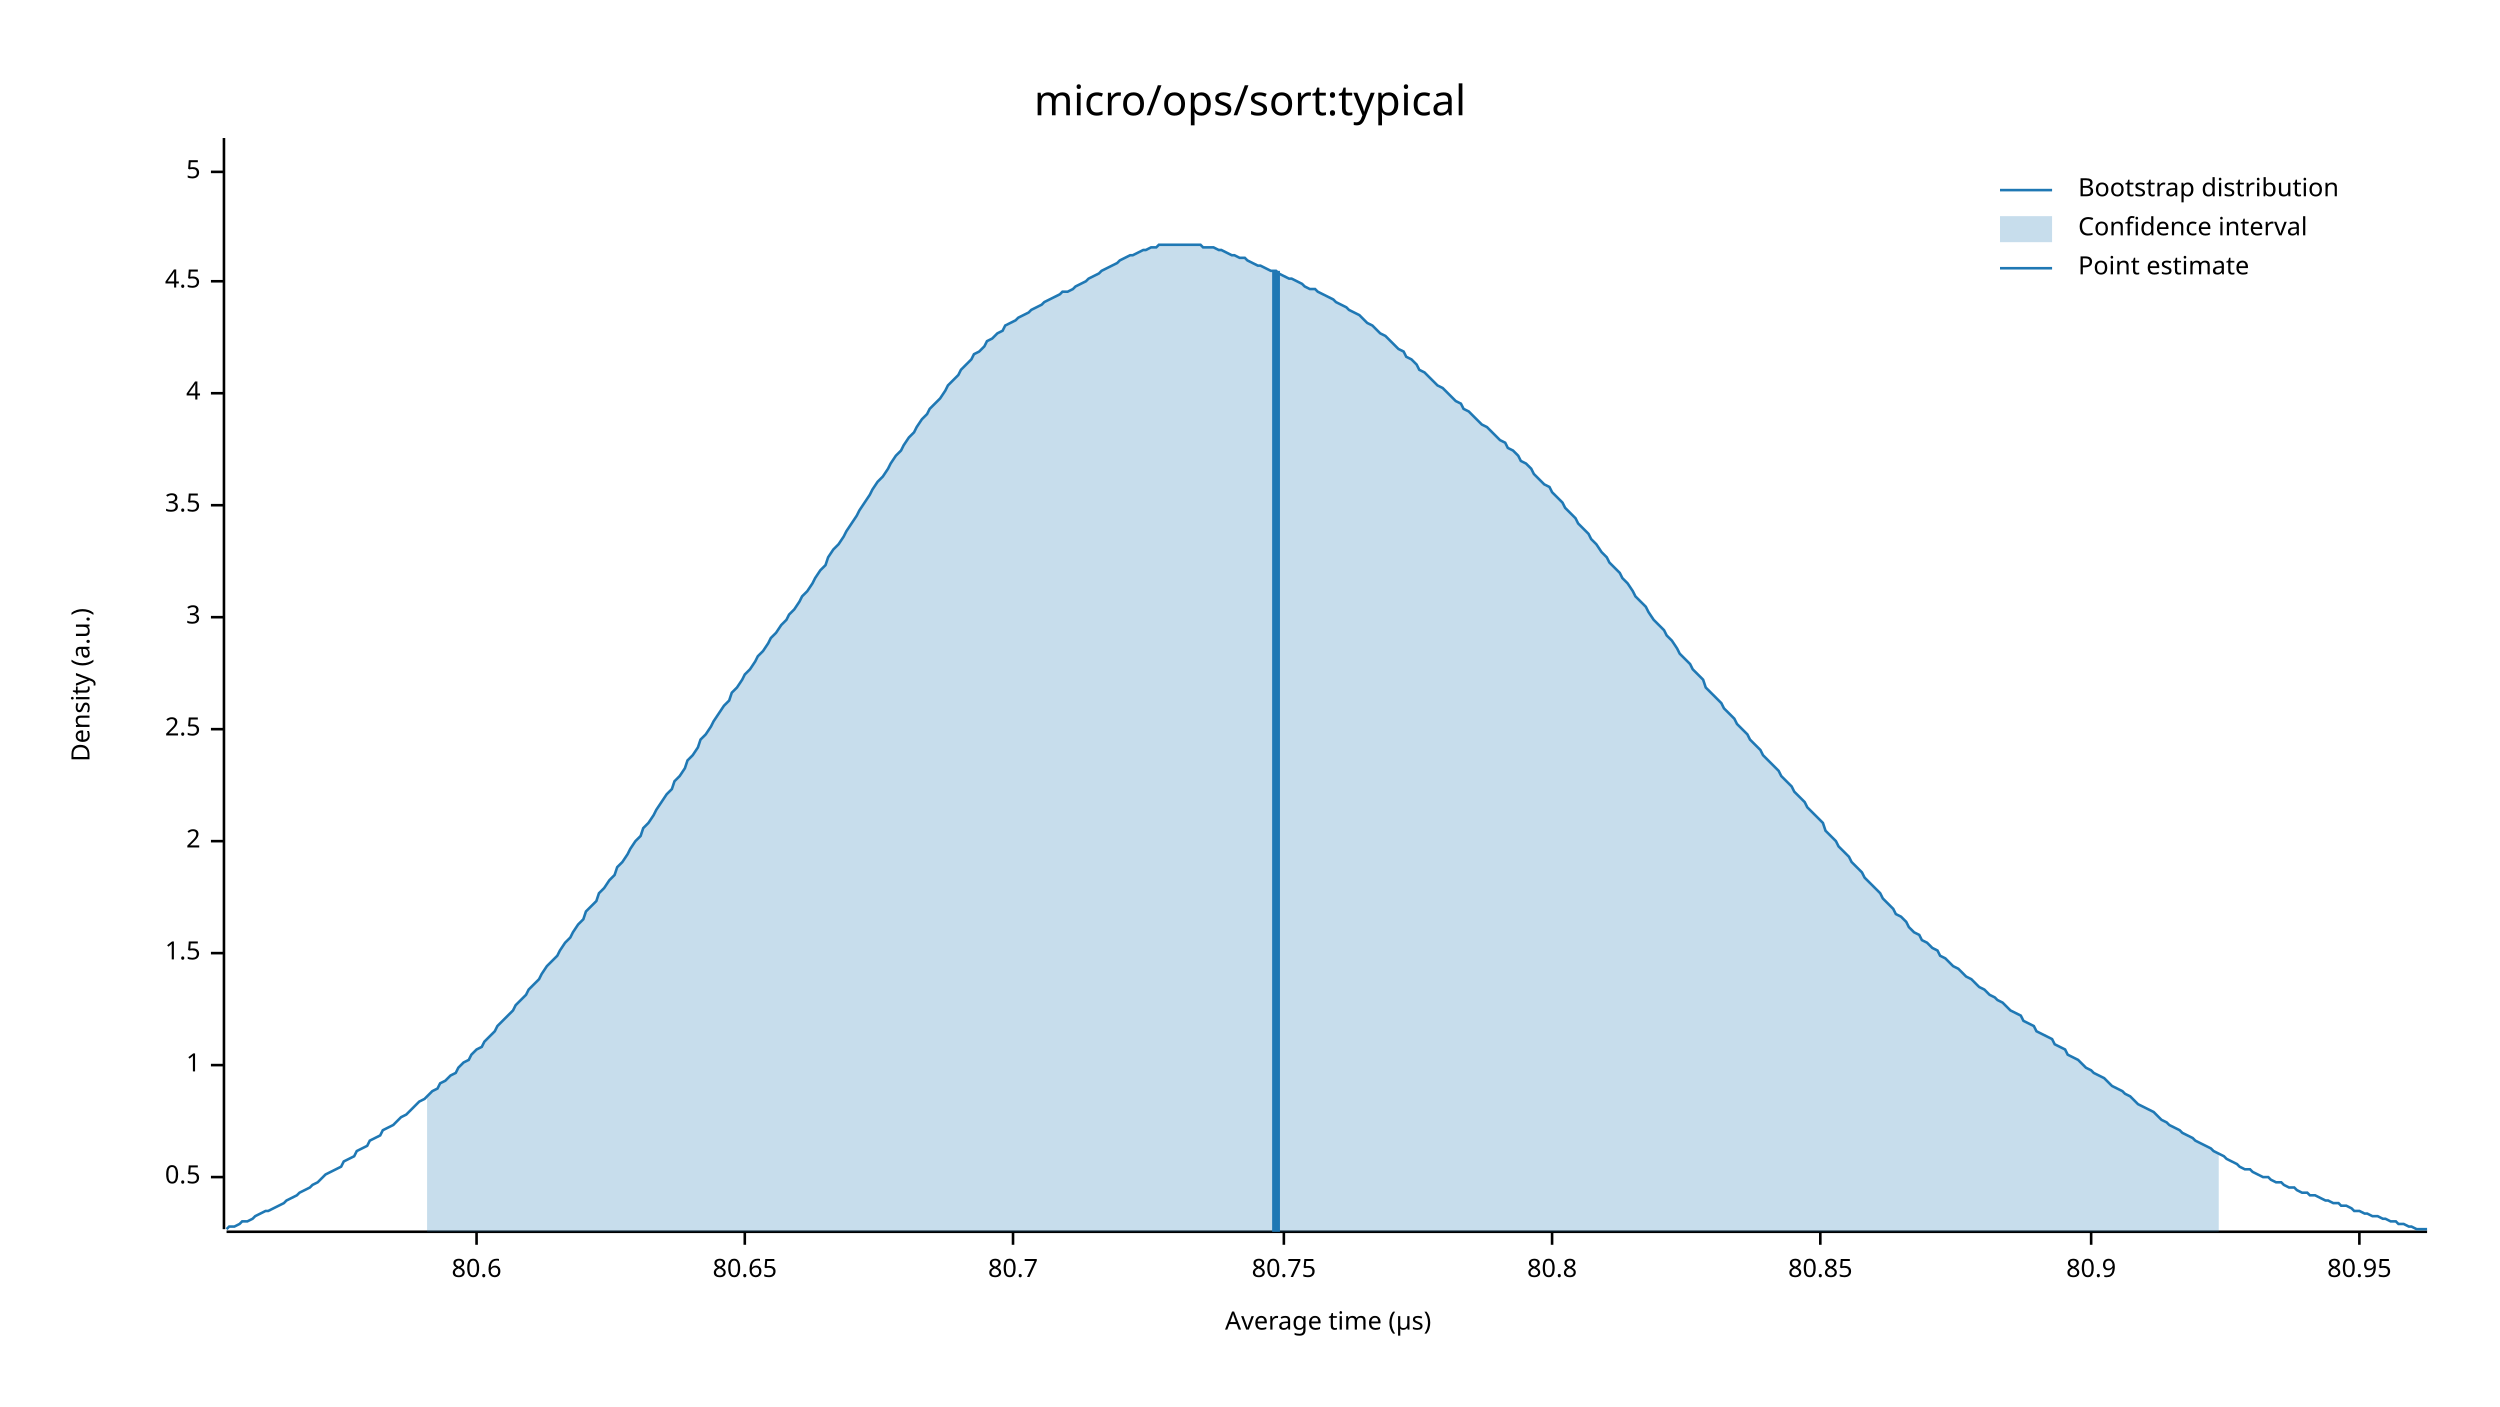
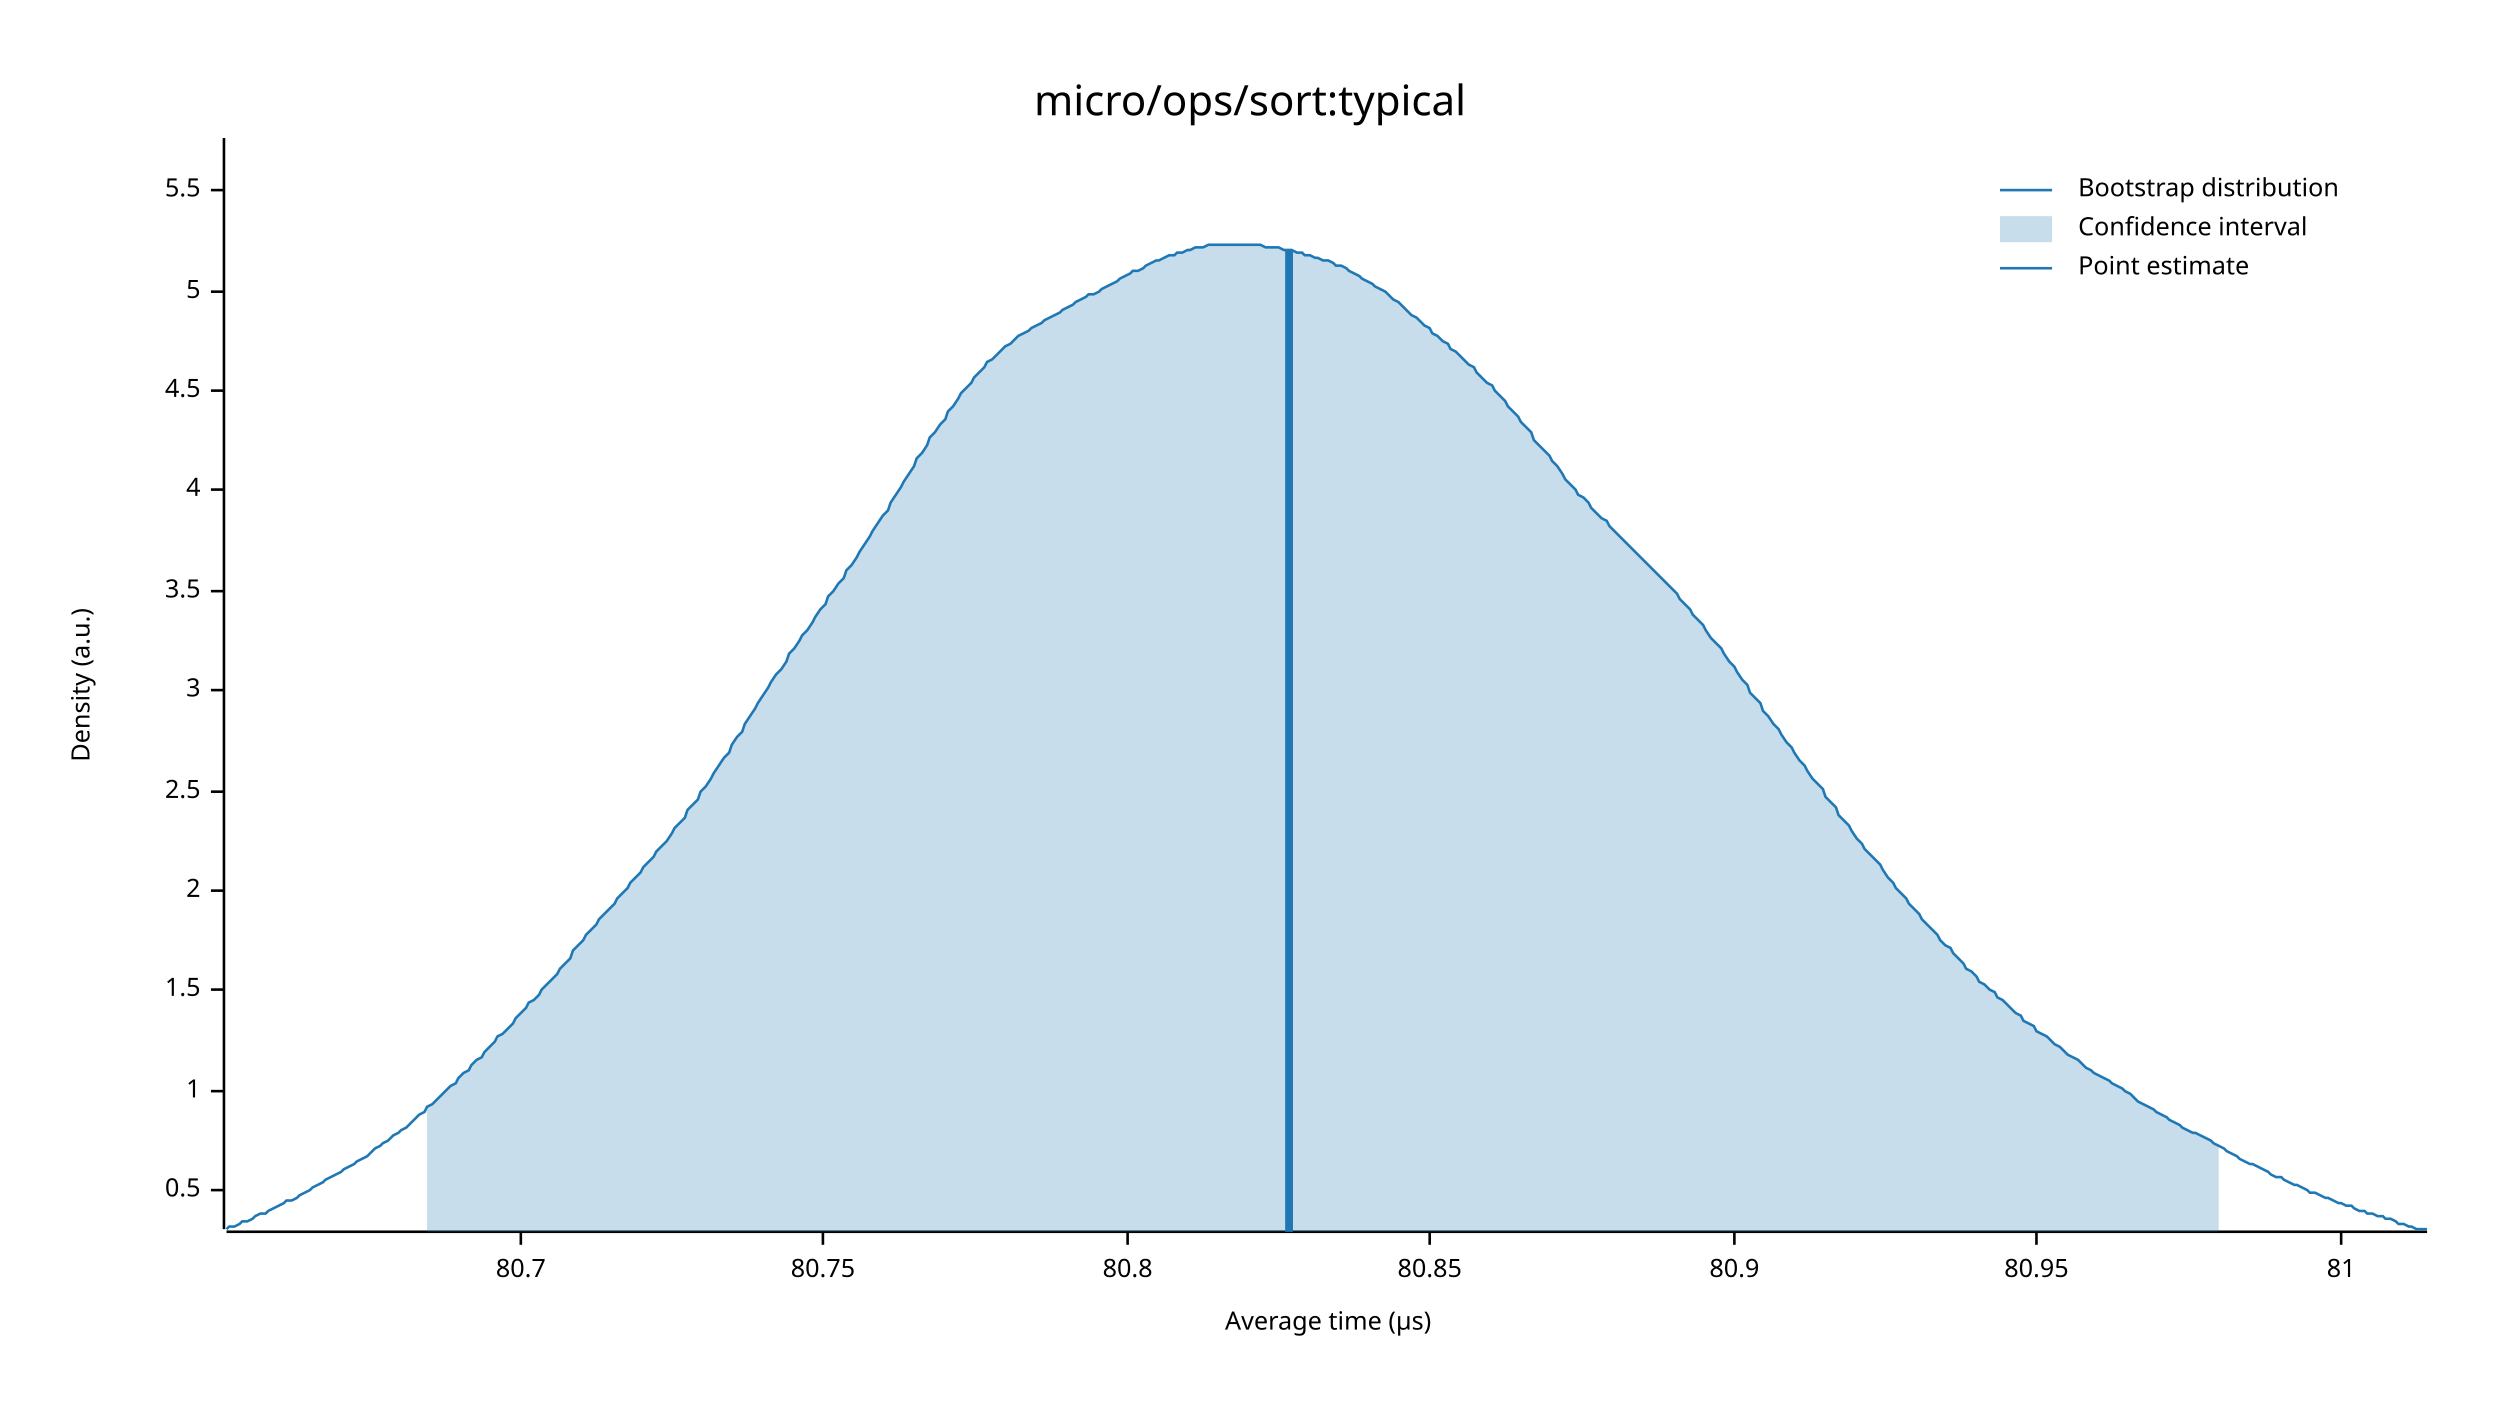
<svg xmlns="http://www.w3.org/2000/svg" width="960" height="540" viewBox="0 0 960 540">
  <text x="480" y="32" dy="0.76em" text-anchor="middle" font-family="sans-serif" font-size="16.129" opacity="1" fill="#000000">
micro/ops/sort:typical
</text>
  <text x="27" y="263" dy="0.76em" text-anchor="middle" font-family="sans-serif" font-size="9.677" opacity="1" fill="#000000" transform="rotate(270, 27, 263)">
Density (a.u.)
</text>
  <text x="510" y="513" dy="-0.5ex" text-anchor="middle" font-family="sans-serif" font-size="9.677" opacity="1" fill="#000000">
Average time (µs)
</text>
  <polyline fill="none" opacity="1" stroke="#000000" stroke-width="1" points="86,53 86,472 " />
-   <text x="77" y="452" dy="0.5ex" text-anchor="end" font-family="sans-serif" font-size="9.677" opacity="1" fill="#000000">
+   <text x="77" y="457" dy="0.5ex" text-anchor="end" font-family="sans-serif" font-size="9.677" opacity="1" fill="#000000">
0.5
</text>
-   <polyline fill="none" opacity="1" stroke="#000000" stroke-width="1" points="81,452 86,452 " />
-   <text x="77" y="409" dy="0.5ex" text-anchor="end" font-family="sans-serif" font-size="9.677" opacity="1" fill="#000000">
+   <polyline fill="none" opacity="1" stroke="#000000" stroke-width="1" points="81,457 86,457 " />
+   <text x="77" y="419" dy="0.5ex" text-anchor="end" font-family="sans-serif" font-size="9.677" opacity="1" fill="#000000">
1
</text>
-   <polyline fill="none" opacity="1" stroke="#000000" stroke-width="1" points="81,409 86,409 " />
-   <text x="77" y="366" dy="0.5ex" text-anchor="end" font-family="sans-serif" font-size="9.677" opacity="1" fill="#000000">
+   <polyline fill="none" opacity="1" stroke="#000000" stroke-width="1" points="81,419 86,419 " />
+   <text x="77" y="380" dy="0.5ex" text-anchor="end" font-family="sans-serif" font-size="9.677" opacity="1" fill="#000000">
1.5
</text>
-   <polyline fill="none" opacity="1" stroke="#000000" stroke-width="1" points="81,366 86,366 " />
-   <text x="77" y="323" dy="0.5ex" text-anchor="end" font-family="sans-serif" font-size="9.677" opacity="1" fill="#000000">
+   <polyline fill="none" opacity="1" stroke="#000000" stroke-width="1" points="81,380 86,380 " />
+   <text x="77" y="342" dy="0.5ex" text-anchor="end" font-family="sans-serif" font-size="9.677" opacity="1" fill="#000000">
2
</text>
-   <polyline fill="none" opacity="1" stroke="#000000" stroke-width="1" points="81,323 86,323 " />
-   <text x="77" y="280" dy="0.5ex" text-anchor="end" font-family="sans-serif" font-size="9.677" opacity="1" fill="#000000">
+   <polyline fill="none" opacity="1" stroke="#000000" stroke-width="1" points="81,342 86,342 " />
+   <text x="77" y="304" dy="0.5ex" text-anchor="end" font-family="sans-serif" font-size="9.677" opacity="1" fill="#000000">
2.5
</text>
-   <polyline fill="none" opacity="1" stroke="#000000" stroke-width="1" points="81,280 86,280 " />
-   <text x="77" y="237" dy="0.5ex" text-anchor="end" font-family="sans-serif" font-size="9.677" opacity="1" fill="#000000">
+   <polyline fill="none" opacity="1" stroke="#000000" stroke-width="1" points="81,304 86,304 " />
+   <text x="77" y="265" dy="0.5ex" text-anchor="end" font-family="sans-serif" font-size="9.677" opacity="1" fill="#000000">
3
</text>
-   <polyline fill="none" opacity="1" stroke="#000000" stroke-width="1" points="81,237 86,237 " />
-   <text x="77" y="194" dy="0.5ex" text-anchor="end" font-family="sans-serif" font-size="9.677" opacity="1" fill="#000000">
+   <polyline fill="none" opacity="1" stroke="#000000" stroke-width="1" points="81,265 86,265 " />
+   <text x="77" y="227" dy="0.5ex" text-anchor="end" font-family="sans-serif" font-size="9.677" opacity="1" fill="#000000">
3.5
</text>
-   <polyline fill="none" opacity="1" stroke="#000000" stroke-width="1" points="81,194 86,194 " />
-   <text x="77" y="151" dy="0.5ex" text-anchor="end" font-family="sans-serif" font-size="9.677" opacity="1" fill="#000000">
+   <polyline fill="none" opacity="1" stroke="#000000" stroke-width="1" points="81,227 86,227 " />
+   <text x="77" y="188" dy="0.5ex" text-anchor="end" font-family="sans-serif" font-size="9.677" opacity="1" fill="#000000">
4
</text>
-   <polyline fill="none" opacity="1" stroke="#000000" stroke-width="1" points="81,151 86,151 " />
-   <text x="77" y="108" dy="0.5ex" text-anchor="end" font-family="sans-serif" font-size="9.677" opacity="1" fill="#000000">
+   <polyline fill="none" opacity="1" stroke="#000000" stroke-width="1" points="81,188 86,188 " />
+   <text x="77" y="150" dy="0.5ex" text-anchor="end" font-family="sans-serif" font-size="9.677" opacity="1" fill="#000000">
4.5
</text>
-   <polyline fill="none" opacity="1" stroke="#000000" stroke-width="1" points="81,108 86,108 " />
-   <text x="77" y="66" dy="0.5ex" text-anchor="end" font-family="sans-serif" font-size="9.677" opacity="1" fill="#000000">
+   <polyline fill="none" opacity="1" stroke="#000000" stroke-width="1" points="81,150 86,150 " />
+   <text x="77" y="112" dy="0.5ex" text-anchor="end" font-family="sans-serif" font-size="9.677" opacity="1" fill="#000000">
5
</text>
-   <polyline fill="none" opacity="1" stroke="#000000" stroke-width="1" points="81,66 86,66 " />
+   <polyline fill="none" opacity="1" stroke="#000000" stroke-width="1" points="81,112 86,112 " />
+   <text x="77" y="73" dy="0.5ex" text-anchor="end" font-family="sans-serif" font-size="9.677" opacity="1" fill="#000000">
+ 5.5
+ </text>
+   <polyline fill="none" opacity="1" stroke="#000000" stroke-width="1" points="81,73 86,73 " />
  <polyline fill="none" opacity="1" stroke="#000000" stroke-width="1" points="87,473 932,473 " />
-   <text x="183" y="483" dy="0.76em" text-anchor="middle" font-family="sans-serif" font-size="9.677" opacity="1" fill="#000000">
- 80.6
- </text>
-   <polyline fill="none" opacity="1" stroke="#000000" stroke-width="1" points="183,473 183,478 " />
-   <text x="286" y="483" dy="0.76em" text-anchor="middle" font-family="sans-serif" font-size="9.677" opacity="1" fill="#000000">
- 80.65
- </text>
-   <polyline fill="none" opacity="1" stroke="#000000" stroke-width="1" points="286,473 286,478 " />
-   <text x="389" y="483" dy="0.76em" text-anchor="middle" font-family="sans-serif" font-size="9.677" opacity="1" fill="#000000">
+   <text x="200" y="483" dy="0.76em" text-anchor="middle" font-family="sans-serif" font-size="9.677" opacity="1" fill="#000000">
80.7
</text>
-   <polyline fill="none" opacity="1" stroke="#000000" stroke-width="1" points="389,473 389,478 " />
-   <text x="493" y="483" dy="0.76em" text-anchor="middle" font-family="sans-serif" font-size="9.677" opacity="1" fill="#000000">
+   <polyline fill="none" opacity="1" stroke="#000000" stroke-width="1" points="200,473 200,478 " />
+   <text x="316" y="483" dy="0.76em" text-anchor="middle" font-family="sans-serif" font-size="9.677" opacity="1" fill="#000000">
80.75
</text>
-   <polyline fill="none" opacity="1" stroke="#000000" stroke-width="1" points="493,473 493,478 " />
-   <text x="596" y="483" dy="0.76em" text-anchor="middle" font-family="sans-serif" font-size="9.677" opacity="1" fill="#000000">
+   <polyline fill="none" opacity="1" stroke="#000000" stroke-width="1" points="316,473 316,478 " />
+   <text x="433" y="483" dy="0.76em" text-anchor="middle" font-family="sans-serif" font-size="9.677" opacity="1" fill="#000000">
80.8
</text>
-   <polyline fill="none" opacity="1" stroke="#000000" stroke-width="1" points="596,473 596,478 " />
-   <text x="699" y="483" dy="0.76em" text-anchor="middle" font-family="sans-serif" font-size="9.677" opacity="1" fill="#000000">
+   <polyline fill="none" opacity="1" stroke="#000000" stroke-width="1" points="433,473 433,478 " />
+   <text x="549" y="483" dy="0.76em" text-anchor="middle" font-family="sans-serif" font-size="9.677" opacity="1" fill="#000000">
80.85
</text>
-   <polyline fill="none" opacity="1" stroke="#000000" stroke-width="1" points="699,473 699,478 " />
-   <text x="803" y="483" dy="0.76em" text-anchor="middle" font-family="sans-serif" font-size="9.677" opacity="1" fill="#000000">
+   <polyline fill="none" opacity="1" stroke="#000000" stroke-width="1" points="549,473 549,478 " />
+   <text x="666" y="483" dy="0.76em" text-anchor="middle" font-family="sans-serif" font-size="9.677" opacity="1" fill="#000000">
80.9
</text>
-   <polyline fill="none" opacity="1" stroke="#000000" stroke-width="1" points="803,473 803,478 " />
-   <text x="906" y="483" dy="0.76em" text-anchor="middle" font-family="sans-serif" font-size="9.677" opacity="1" fill="#000000">
+   <polyline fill="none" opacity="1" stroke="#000000" stroke-width="1" points="666,473 666,478 " />
+   <text x="782" y="483" dy="0.76em" text-anchor="middle" font-family="sans-serif" font-size="9.677" opacity="1" fill="#000000">
80.95
</text>
-   <polyline fill="none" opacity="1" stroke="#000000" stroke-width="1" points="906,473 906,478 " />
-   <polyline fill="none" opacity="1" stroke="#1F78B4" stroke-width="1" points="87,472 88,471 90,471 92,470 93,469 95,469 97,468 98,467 100,466 102,465 103,465 105,464 107,463 109,462 110,461 112,460 114,459 115,458 117,457 119,456 120,455 122,454 124,452 125,451 127,450 129,449 131,448 132,446 134,445 136,444 137,442 139,441 141,440 142,438 144,437 146,436 147,434 149,433 151,432 153,430 154,429 156,428 158,426 159,425 161,423 163,422 164,421 166,419 168,418 169,416 171,415 173,413 175,412 176,410 178,408 180,407 181,405 183,403 185,402 186,400 188,398 190,396 191,394 193,392 195,390 197,388 198,386 200,384 202,382 203,380 205,378 207,376 208,374 210,371 212,369 214,367 215,365 217,362 219,360 220,358 222,355 224,353 225,350 227,348 229,346 230,343 232,341 234,338 236,336 237,333 239,331 241,328 242,326 244,323 246,321 247,318 249,316 251,313 252,311 254,308 256,305 258,303 259,300 261,298 263,295 264,292 266,290 268,287 269,284 271,282 273,279 274,277 276,274 278,271 280,269 281,266 283,264 285,261 286,259 288,257 290,254 291,252 293,250 295,247 296,245 298,243 300,240 302,238 303,236 305,234 307,231 308,229 310,227 312,224 313,222 315,219 317,217 318,214 320,211 322,209 324,206 325,204 327,201 329,198 330,196 332,193 334,190 335,188 337,185 339,183 341,180 342,178 344,175 346,173 347,171 349,168 351,166 352,164 354,161 356,159 357,157 359,155 361,153 363,150 364,148 366,146 368,144 369,142 371,140 373,138 374,136 376,135 378,133 379,131 381,130 383,128 385,127 386,125 388,124 390,123 391,122 393,121 395,120 396,119 398,118 400,117 401,116 403,115 405,114 407,113 408,112 410,112 412,111 413,110 415,109 417,108 418,107 420,106 422,105 423,104 425,103 427,102 429,101 430,100 432,99 434,98 435,98 437,97 439,96 440,96 442,95 444,95 445,94 447,94 449,94 451,94 452,94 454,94 456,94 457,94 459,94 461,94 462,95 464,95 466,95 468,96 469,96 471,97 473,98 474,98 476,99 478,99 479,100 481,101 483,102 484,102 486,103 488,104 490,104 491,105 493,106 495,107 496,107 498,108 500,109 501,110 503,111 505,111 506,112 508,113 510,114 512,115 513,116 515,117 517,118 518,119 520,120 522,121 523,122 525,124 527,125 528,126 530,128 532,129 534,131 535,132 537,134 539,135 540,137 542,138 544,140 545,142 547,143 549,145 550,146 552,148 554,149 556,151 557,152 559,154 561,155 562,157 564,158 566,160 567,161 569,163 571,164 573,166 574,167 576,169 578,170 579,172 581,173 583,175 584,177 586,178 588,180 589,182 591,184 593,186 595,187 596,189 598,191 600,193 601,195 603,197 605,199 606,201 608,203 610,205 611,207 613,209 615,212 617,214 618,216 620,218 622,220 623,222 625,224 627,227 628,229 630,231 632,233 633,235 635,238 637,240 639,242 640,244 642,246 644,249 645,251 647,253 649,255 650,257 652,259 654,261 655,264 657,266 659,268 661,270 662,272 664,274 666,276 667,278 669,280 671,282 672,284 674,286 676,288 677,290 679,292 681,294 683,296 684,298 686,300 688,302 689,304 691,306 693,308 694,310 696,312 698,314 700,316 701,319 703,321 705,323 706,325 708,327 710,329 711,331 713,333 715,335 716,337 718,339 720,341 722,343 723,345 725,347 727,349 728,351 730,352 732,354 733,356 735,358 737,359 738,361 740,362 742,364 744,365 745,367 747,368 749,370 750,371 752,372 754,374 755,375 757,376 759,378 760,379 762,380 764,382 766,383 767,384 769,385 771,387 772,388 774,389 776,390 777,392 779,393 781,394 782,396 784,397 786,398 788,399 789,401 791,402 793,403 794,405 796,406 798,407 799,408 801,410 803,411 804,412 806,413 808,414 810,416 811,417 813,418 815,419 816,420 818,421 820,423 821,424 823,425 825,426 827,427 828,428 830,430 832,431 833,432 835,433 837,434 838,435 840,436 842,437 843,438 845,439 847,440 849,441 850,442 852,443 854,444 855,445 857,446 859,447 860,448 862,449 864,449 865,450 867,451 869,452 871,452 872,453 874,454 876,454 877,455 879,456 881,456 882,457 884,458 886,458 887,459 889,459 891,460 893,461 894,461 896,462 898,462 899,463 901,463 903,464 904,465 906,465 908,466 909,466 911,467 913,467 915,468 916,468 918,469 920,469 921,470 923,470 925,471 926,471 928,472 930,472 932,472 " />
-   <polygon opacity="0.25" fill="#1F78B4" points="164,421 166,419 168,418 169,416 171,415 173,413 175,412 176,410 178,408 180,407 181,405 183,403 185,402 186,400 188,398 190,396 191,394 193,392 195,390 197,388 198,386 200,384 202,382 203,380 205,378 207,376 208,374 210,371 212,369 214,367 215,365 217,362 219,360 220,358 222,355 224,353 225,350 227,348 229,346 230,343 232,341 234,338 236,336 237,333 239,331 241,328 242,326 244,323 246,321 247,318 249,316 251,313 252,311 254,308 256,305 258,303 259,300 261,298 263,295 264,292 266,290 268,287 269,284 271,282 273,279 274,277 276,274 278,271 280,269 281,266 283,264 285,261 286,259 288,257 290,254 291,252 293,250 295,247 296,245 298,243 300,240 302,238 303,236 305,234 307,231 308,229 310,227 312,224 313,222 315,219 317,217 318,214 320,211 322,209 324,206 325,204 327,201 329,198 330,196 332,193 334,190 335,188 337,185 339,183 341,180 342,178 344,175 346,173 347,171 349,168 351,166 352,164 354,161 356,159 357,157 359,155 361,153 363,150 364,148 366,146 368,144 369,142 371,140 373,138 374,136 376,135 378,133 379,131 381,130 383,128 385,127 386,125 388,124 390,123 391,122 393,121 395,120 396,119 398,118 400,117 401,116 403,115 405,114 407,113 408,112 410,112 412,111 413,110 415,109 417,108 418,107 420,106 422,105 423,104 425,103 427,102 429,101 430,100 432,99 434,98 435,98 437,97 439,96 440,96 442,95 444,95 445,94 447,94 449,94 451,94 452,94 454,94 456,94 457,94 459,94 461,94 462,95 464,95 466,95 468,96 469,96 471,97 473,98 474,98 476,99 478,99 479,100 481,101 483,102 484,102 486,103 488,104 490,104 491,105 493,106 495,107 496,107 498,108 500,109 501,110 503,111 505,111 506,112 508,113 510,114 512,115 513,116 515,117 517,118 518,119 520,120 522,121 523,122 525,124 527,125 528,126 530,128 532,129 534,131 535,132 537,134 539,135 540,137 542,138 544,140 545,142 547,143 549,145 550,146 552,148 554,149 556,151 557,152 559,154 561,155 562,157 564,158 566,160 567,161 569,163 571,164 573,166 574,167 576,169 578,170 579,172 581,173 583,175 584,177 586,178 588,180 589,182 591,184 593,186 595,187 596,189 598,191 600,193 601,195 603,197 605,199 606,201 608,203 610,205 611,207 613,209 615,212 617,214 618,216 620,218 622,220 623,222 625,224 627,227 628,229 630,231 632,233 633,235 635,238 637,240 639,242 640,244 642,246 644,249 645,251 647,253 649,255 650,257 652,259 654,261 655,264 657,266 659,268 661,270 662,272 664,274 666,276 667,278 669,280 671,282 672,284 674,286 676,288 677,290 679,292 681,294 683,296 684,298 686,300 688,302 689,304 691,306 693,308 694,310 696,312 698,314 700,316 701,319 703,321 705,323 706,325 708,327 710,329 711,331 713,333 715,335 716,337 718,339 720,341 722,343 723,345 725,347 727,349 728,351 730,352 732,354 733,356 735,358 737,359 738,361 740,362 742,364 744,365 745,367 747,368 749,370 750,371 752,372 754,374 755,375 757,376 759,378 760,379 762,380 764,382 766,383 767,384 769,385 771,387 772,388 774,389 776,390 777,392 779,393 781,394 782,396 784,397 786,398 788,399 789,401 791,402 793,403 794,405 796,406 798,407 799,408 801,410 803,411 804,412 806,413 808,414 810,416 811,417 813,418 815,419 816,420 818,421 820,423 821,424 823,425 825,426 827,427 828,428 830,430 832,431 833,432 835,433 837,434 838,435 840,436 842,437 843,438 845,439 847,440 849,441 850,442 852,443 852,473 164,473 " />
-   <polyline fill="none" opacity="1" stroke="#1F78B4" stroke-width="3" points="490,473 490,104 " />
+   <polyline fill="none" opacity="1" stroke="#000000" stroke-width="1" points="782,473 782,478 " />
+   <text x="899" y="483" dy="0.76em" text-anchor="middle" font-family="sans-serif" font-size="9.677" opacity="1" fill="#000000">
+ 81
+ </text>
+   <polyline fill="none" opacity="1" stroke="#000000" stroke-width="1" points="899,473 899,478 " />
+   <polyline fill="none" opacity="1" stroke="#1F78B4" stroke-width="1" points="87,472 88,471 90,471 92,470 93,469 95,469 97,468 98,467 100,466 102,466 103,465 105,464 107,463 109,462 110,461 112,461 114,460 115,459 117,458 119,457 120,456 122,455 124,454 125,453 127,452 129,451 131,450 132,449 134,448 136,447 137,446 139,445 141,444 142,443 144,441 146,440 147,439 149,438 151,436 153,435 154,434 156,433 158,431 159,430 161,428 163,427 164,425 166,424 168,422 169,421 171,419 173,417 175,416 176,414 178,412 180,411 181,409 183,407 185,406 186,404 188,402 190,400 191,398 193,397 195,395 197,393 198,391 200,389 202,387 203,385 205,384 207,382 208,380 210,378 212,376 214,374 215,372 217,370 219,368 220,365 222,363 224,361 225,359 227,357 229,355 230,353 232,351 234,349 236,347 237,345 239,343 241,341 242,339 244,337 246,335 247,333 249,331 251,329 252,327 254,325 256,323 258,320 259,318 261,316 263,314 264,311 266,309 268,307 269,304 271,302 273,299 274,297 276,294 278,291 280,289 281,286 283,283 285,281 286,278 288,275 290,272 291,270 293,267 295,264 296,262 298,259 300,257 302,254 303,251 305,249 307,246 308,244 310,242 312,239 313,237 315,234 317,232 318,229 320,227 322,224 324,222 325,219 327,217 329,214 330,212 332,209 334,206 335,204 337,201 339,198 341,196 342,193 344,190 346,187 347,185 349,182 351,179 352,176 354,174 356,171 357,168 359,166 361,163 363,161 364,158 366,156 368,153 369,151 371,149 373,147 374,145 376,143 378,141 379,139 381,138 383,136 385,134 386,133 388,132 390,130 391,129 393,128 395,127 396,126 398,125 400,124 401,123 403,122 405,121 407,120 408,119 410,118 412,117 413,116 415,115 417,114 418,113 420,113 422,112 423,111 425,110 427,109 429,108 430,107 432,106 434,105 435,104 437,104 439,103 440,102 442,101 444,100 445,100 447,99 449,98 451,98 452,97 454,97 456,96 457,96 459,95 461,95 462,95 464,94 466,94 468,94 469,94 471,94 473,94 474,94 476,94 478,94 479,94 481,94 483,94 484,94 486,95 488,95 490,95 491,95 493,96 495,96 496,96 498,97 500,97 501,98 503,98 505,99 506,99 508,100 510,100 512,101 513,102 515,102 517,103 518,104 520,105 522,106 523,107 525,108 527,109 528,110 530,111 532,112 534,114 535,115 537,116 539,118 540,119 542,121 544,122 545,123 547,125 549,126 550,128 552,129 554,131 556,132 557,134 559,135 561,137 562,138 564,140 566,141 567,143 569,145 571,147 573,148 574,150 576,152 578,154 579,156 581,158 583,160 584,162 586,164 588,166 589,169 591,171 593,173 595,175 596,177 598,179 600,182 601,184 603,186 605,188 606,190 608,191 610,193 611,195 613,197 615,199 617,200 618,202 620,204 622,206 623,207 625,209 627,211 628,212 630,214 632,216 633,217 635,219 637,221 639,223 640,224 642,226 644,228 645,230 647,232 649,234 650,236 652,238 654,240 655,242 657,245 659,247 661,249 662,251 664,254 666,256 667,258 669,261 671,263 672,266 674,268 676,270 677,273 679,275 681,278 683,280 684,282 686,285 688,287 689,289 691,292 693,294 694,296 696,299 698,301 700,303 701,306 703,308 705,310 706,313 708,315 710,317 711,319 713,322 715,324 716,326 718,328 720,330 722,332 723,334 725,337 727,339 728,341 730,343 732,345 733,347 735,349 737,351 738,353 740,355 742,357 744,359 745,361 747,363 749,364 750,366 752,368 754,370 755,372 757,373 759,375 760,377 762,378 764,380 766,381 767,383 769,384 771,386 772,387 774,389 776,390 777,392 779,393 781,394 782,396 784,397 786,398 788,400 789,401 791,402 793,404 794,405 796,406 798,407 799,408 801,410 803,411 804,412 806,413 808,414 810,415 811,416 813,417 815,418 816,419 818,420 820,422 821,423 823,424 825,425 827,426 828,427 830,428 832,429 833,430 835,431 837,432 838,433 840,434 842,435 843,435 845,436 847,437 849,438 850,439 852,440 854,441 855,442 857,443 859,444 860,445 862,446 864,447 865,447 867,448 869,449 871,450 872,451 874,452 876,452 877,453 879,454 881,455 882,455 884,456 886,457 887,458 889,458 891,459 893,460 894,460 896,461 898,462 899,462 901,463 903,463 904,464 906,465 908,465 909,466 911,466 913,467 915,467 916,468 918,468 920,469 921,470 923,470 925,471 926,471 928,472 930,472 932,472 " />
+   <polygon opacity="0.25" fill="#1F78B4" points="164,425 166,424 168,422 169,421 171,419 173,417 175,416 176,414 178,412 180,411 181,409 183,407 185,406 186,404 188,402 190,400 191,398 193,397 195,395 197,393 198,391 200,389 202,387 203,385 205,384 207,382 208,380 210,378 212,376 214,374 215,372 217,370 219,368 220,365 222,363 224,361 225,359 227,357 229,355 230,353 232,351 234,349 236,347 237,345 239,343 241,341 242,339 244,337 246,335 247,333 249,331 251,329 252,327 254,325 256,323 258,320 259,318 261,316 263,314 264,311 266,309 268,307 269,304 271,302 273,299 274,297 276,294 278,291 280,289 281,286 283,283 285,281 286,278 288,275 290,272 291,270 293,267 295,264 296,262 298,259 300,257 302,254 303,251 305,249 307,246 308,244 310,242 312,239 313,237 315,234 317,232 318,229 320,227 322,224 324,222 325,219 327,217 329,214 330,212 332,209 334,206 335,204 337,201 339,198 341,196 342,193 344,190 346,187 347,185 349,182 351,179 352,176 354,174 356,171 357,168 359,166 361,163 363,161 364,158 366,156 368,153 369,151 371,149 373,147 374,145 376,143 378,141 379,139 381,138 383,136 385,134 386,133 388,132 390,130 391,129 393,128 395,127 396,126 398,125 400,124 401,123 403,122 405,121 407,120 408,119 410,118 412,117 413,116 415,115 417,114 418,113 420,113 422,112 423,111 425,110 427,109 429,108 430,107 432,106 434,105 435,104 437,104 439,103 440,102 442,101 444,100 445,100 447,99 449,98 451,98 452,97 454,97 456,96 457,96 459,95 461,95 462,95 464,94 466,94 468,94 469,94 471,94 473,94 474,94 476,94 478,94 479,94 481,94 483,94 484,94 486,95 488,95 490,95 491,95 493,96 495,96 496,96 498,97 500,97 501,98 503,98 505,99 506,99 508,100 510,100 512,101 513,102 515,102 517,103 518,104 520,105 522,106 523,107 525,108 527,109 528,110 530,111 532,112 534,114 535,115 537,116 539,118 540,119 542,121 544,122 545,123 547,125 549,126 550,128 552,129 554,131 556,132 557,134 559,135 561,137 562,138 564,140 566,141 567,143 569,145 571,147 573,148 574,150 576,152 578,154 579,156 581,158 583,160 584,162 586,164 588,166 589,169 591,171 593,173 595,175 596,177 598,179 600,182 601,184 603,186 605,188 606,190 608,191 610,193 611,195 613,197 615,199 617,200 618,202 620,204 622,206 623,207 625,209 627,211 628,212 630,214 632,216 633,217 635,219 637,221 639,223 640,224 642,226 644,228 645,230 647,232 649,234 650,236 652,238 654,240 655,242 657,245 659,247 661,249 662,251 664,254 666,256 667,258 669,261 671,263 672,266 674,268 676,270 677,273 679,275 681,278 683,280 684,282 686,285 688,287 689,289 691,292 693,294 694,296 696,299 698,301 700,303 701,306 703,308 705,310 706,313 708,315 710,317 711,319 713,322 715,324 716,326 718,328 720,330 722,332 723,334 725,337 727,339 728,341 730,343 732,345 733,347 735,349 737,351 738,353 740,355 742,357 744,359 745,361 747,363 749,364 750,366 752,368 754,370 755,372 757,373 759,375 760,377 762,378 764,380 766,381 767,383 769,384 771,386 772,387 774,389 776,390 777,392 779,393 781,394 782,396 784,397 786,398 788,400 789,401 791,402 793,404 794,405 796,406 798,407 799,408 801,410 803,411 804,412 806,413 808,414 810,415 811,416 813,417 815,418 816,419 818,420 820,422 821,423 823,424 825,425 827,426 828,427 830,428 832,429 833,430 835,431 837,432 838,433 840,434 842,435 843,435 845,436 847,437 849,438 850,439 852,440 852,473 164,473 " />
+   <polyline fill="none" opacity="1" stroke="#1F78B4" stroke-width="3" points="495,473 495,96 " />
  <text x="798" y="68" dy="0.76em" text-anchor="start" font-family="sans-serif" font-size="9.677" opacity="1" fill="#000000">
Bootstrap distribution
</text>
  <text x="798" y="83" dy="0.76em" text-anchor="start" font-family="sans-serif" font-size="9.677" opacity="1" fill="#000000">
Confidence interval
</text>
  <text x="798" y="98" dy="0.76em" text-anchor="start" font-family="sans-serif" font-size="9.677" opacity="1" fill="#000000">
Point estimate
</text>
  <polyline fill="none" opacity="1" stroke="#1F78B4" stroke-width="1" points="768,73 788,73 " />
  <rect x="768" y="83" width="20" height="10" opacity="0.25" fill="#1F78B4" stroke="none" />
  <polyline fill="none" opacity="1" stroke="#1F78B4" stroke-width="1" points="768,103 788,103 " />
</svg>
